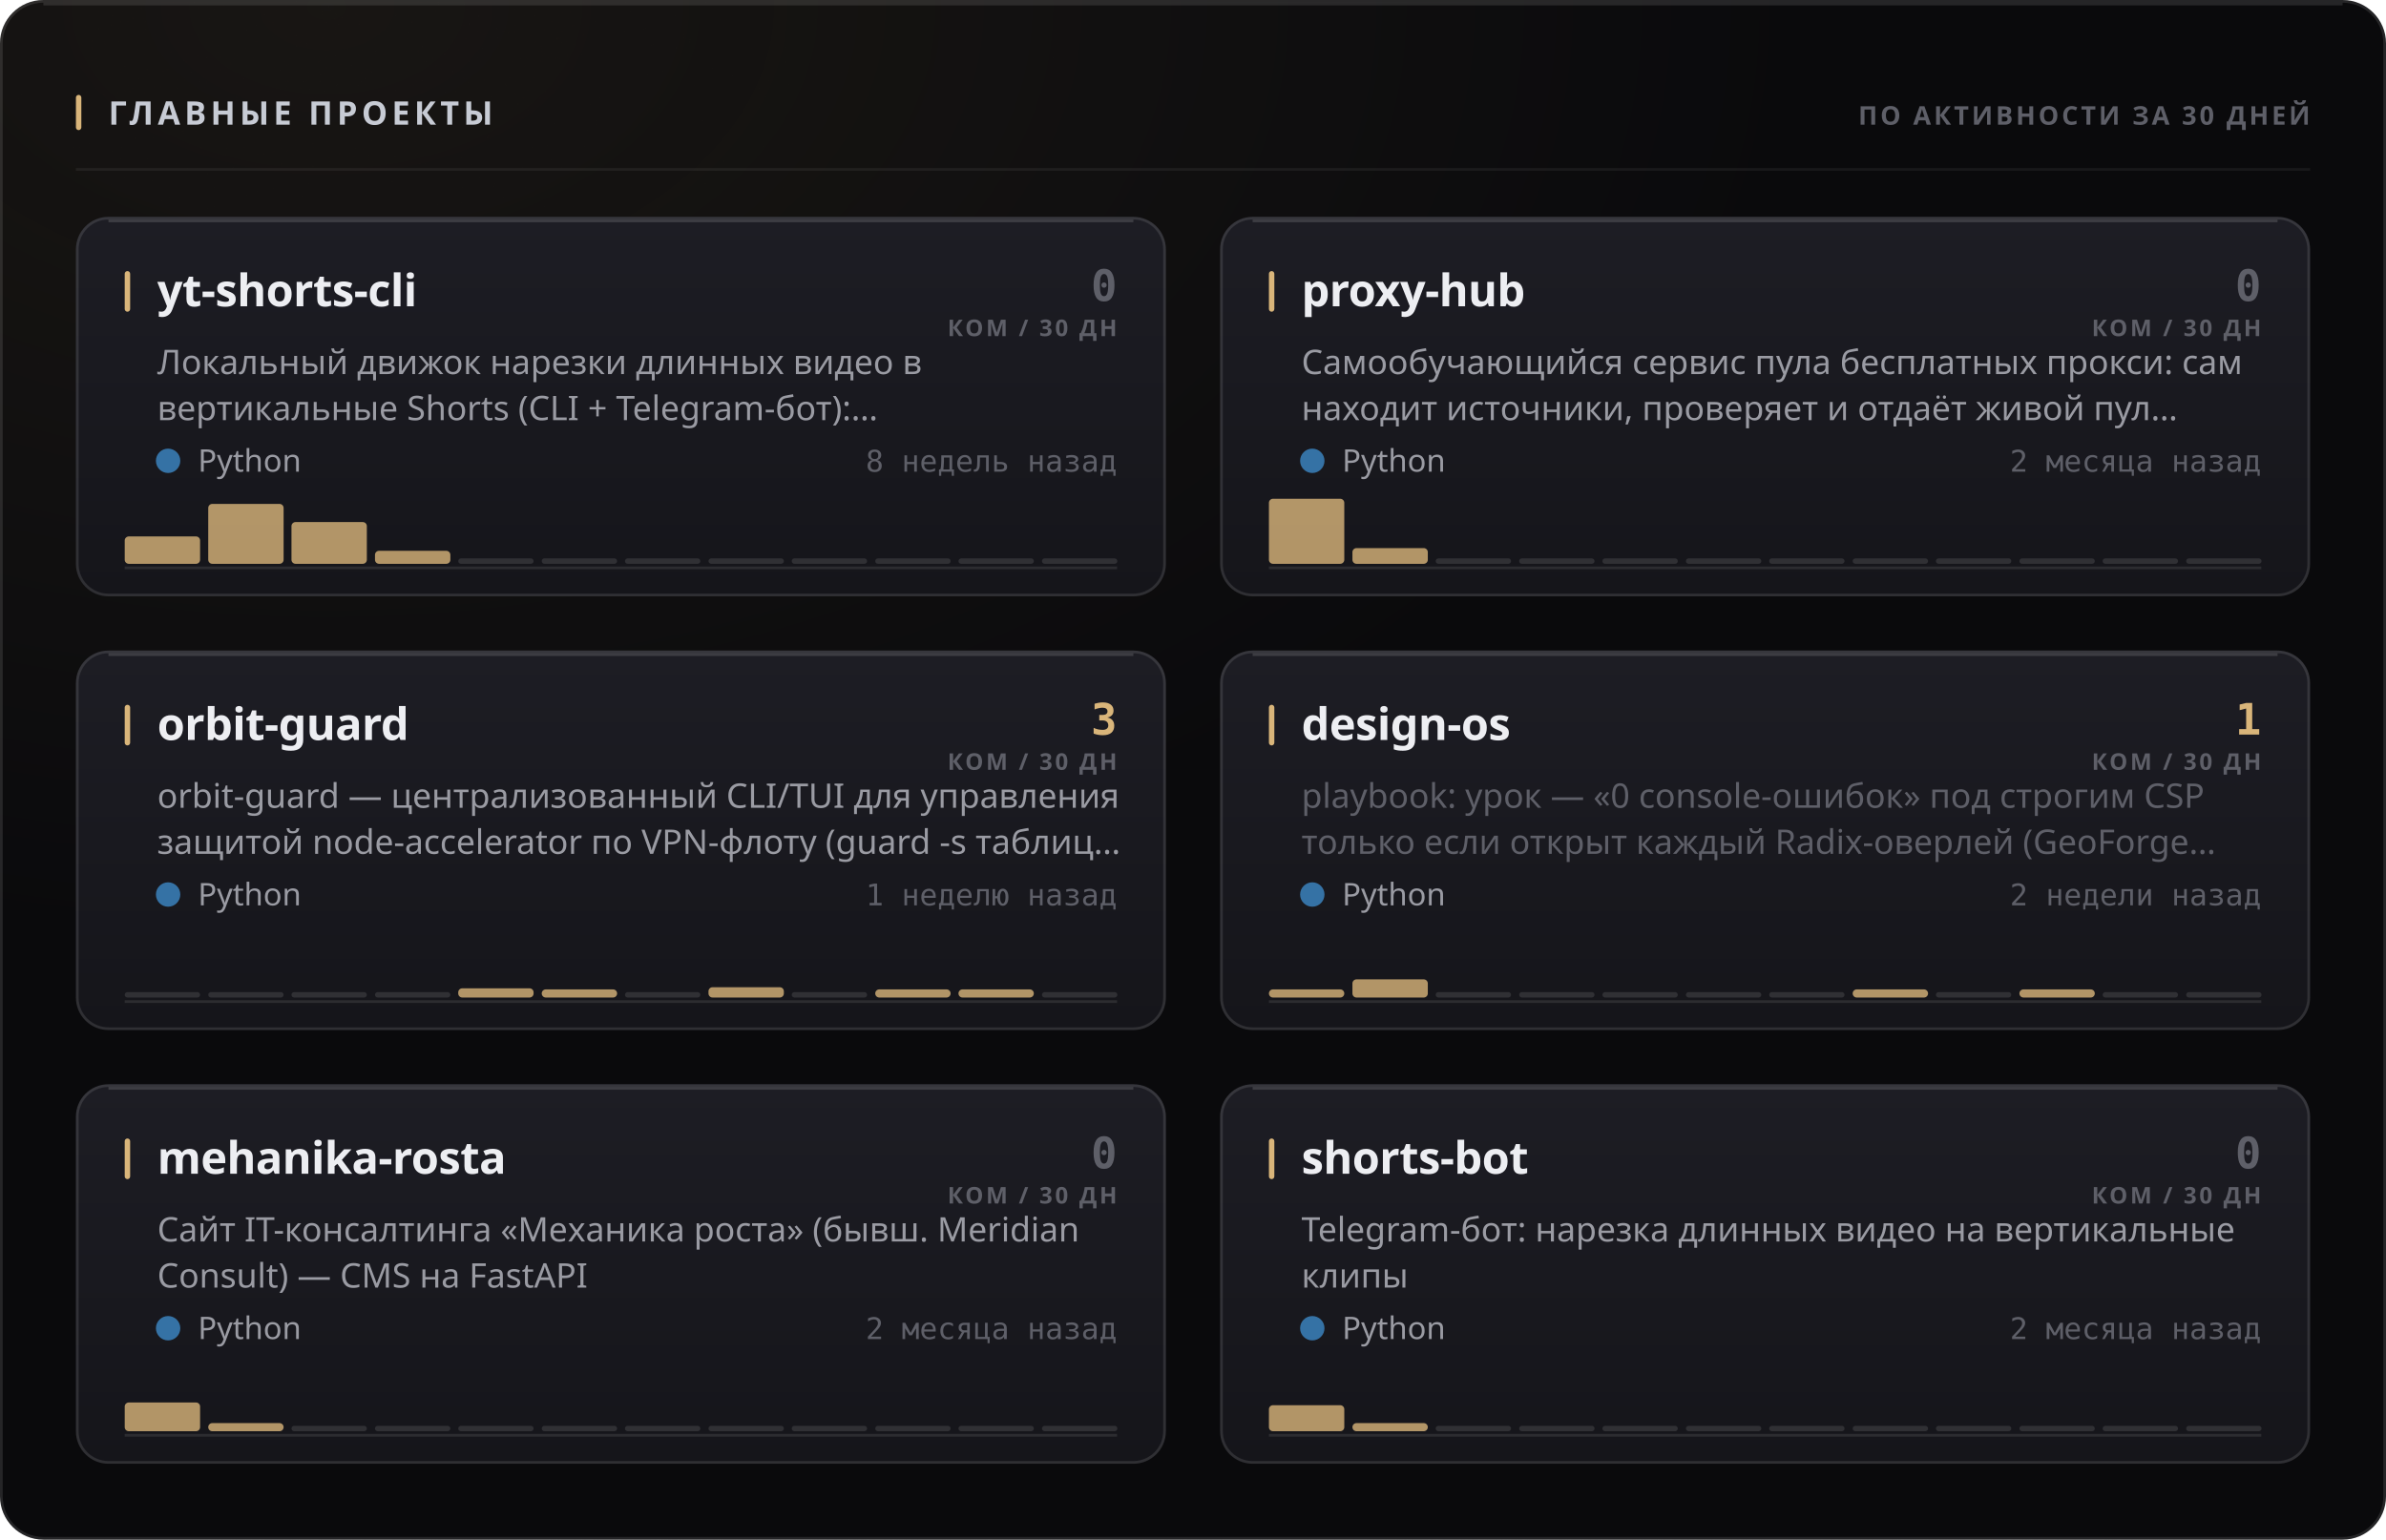
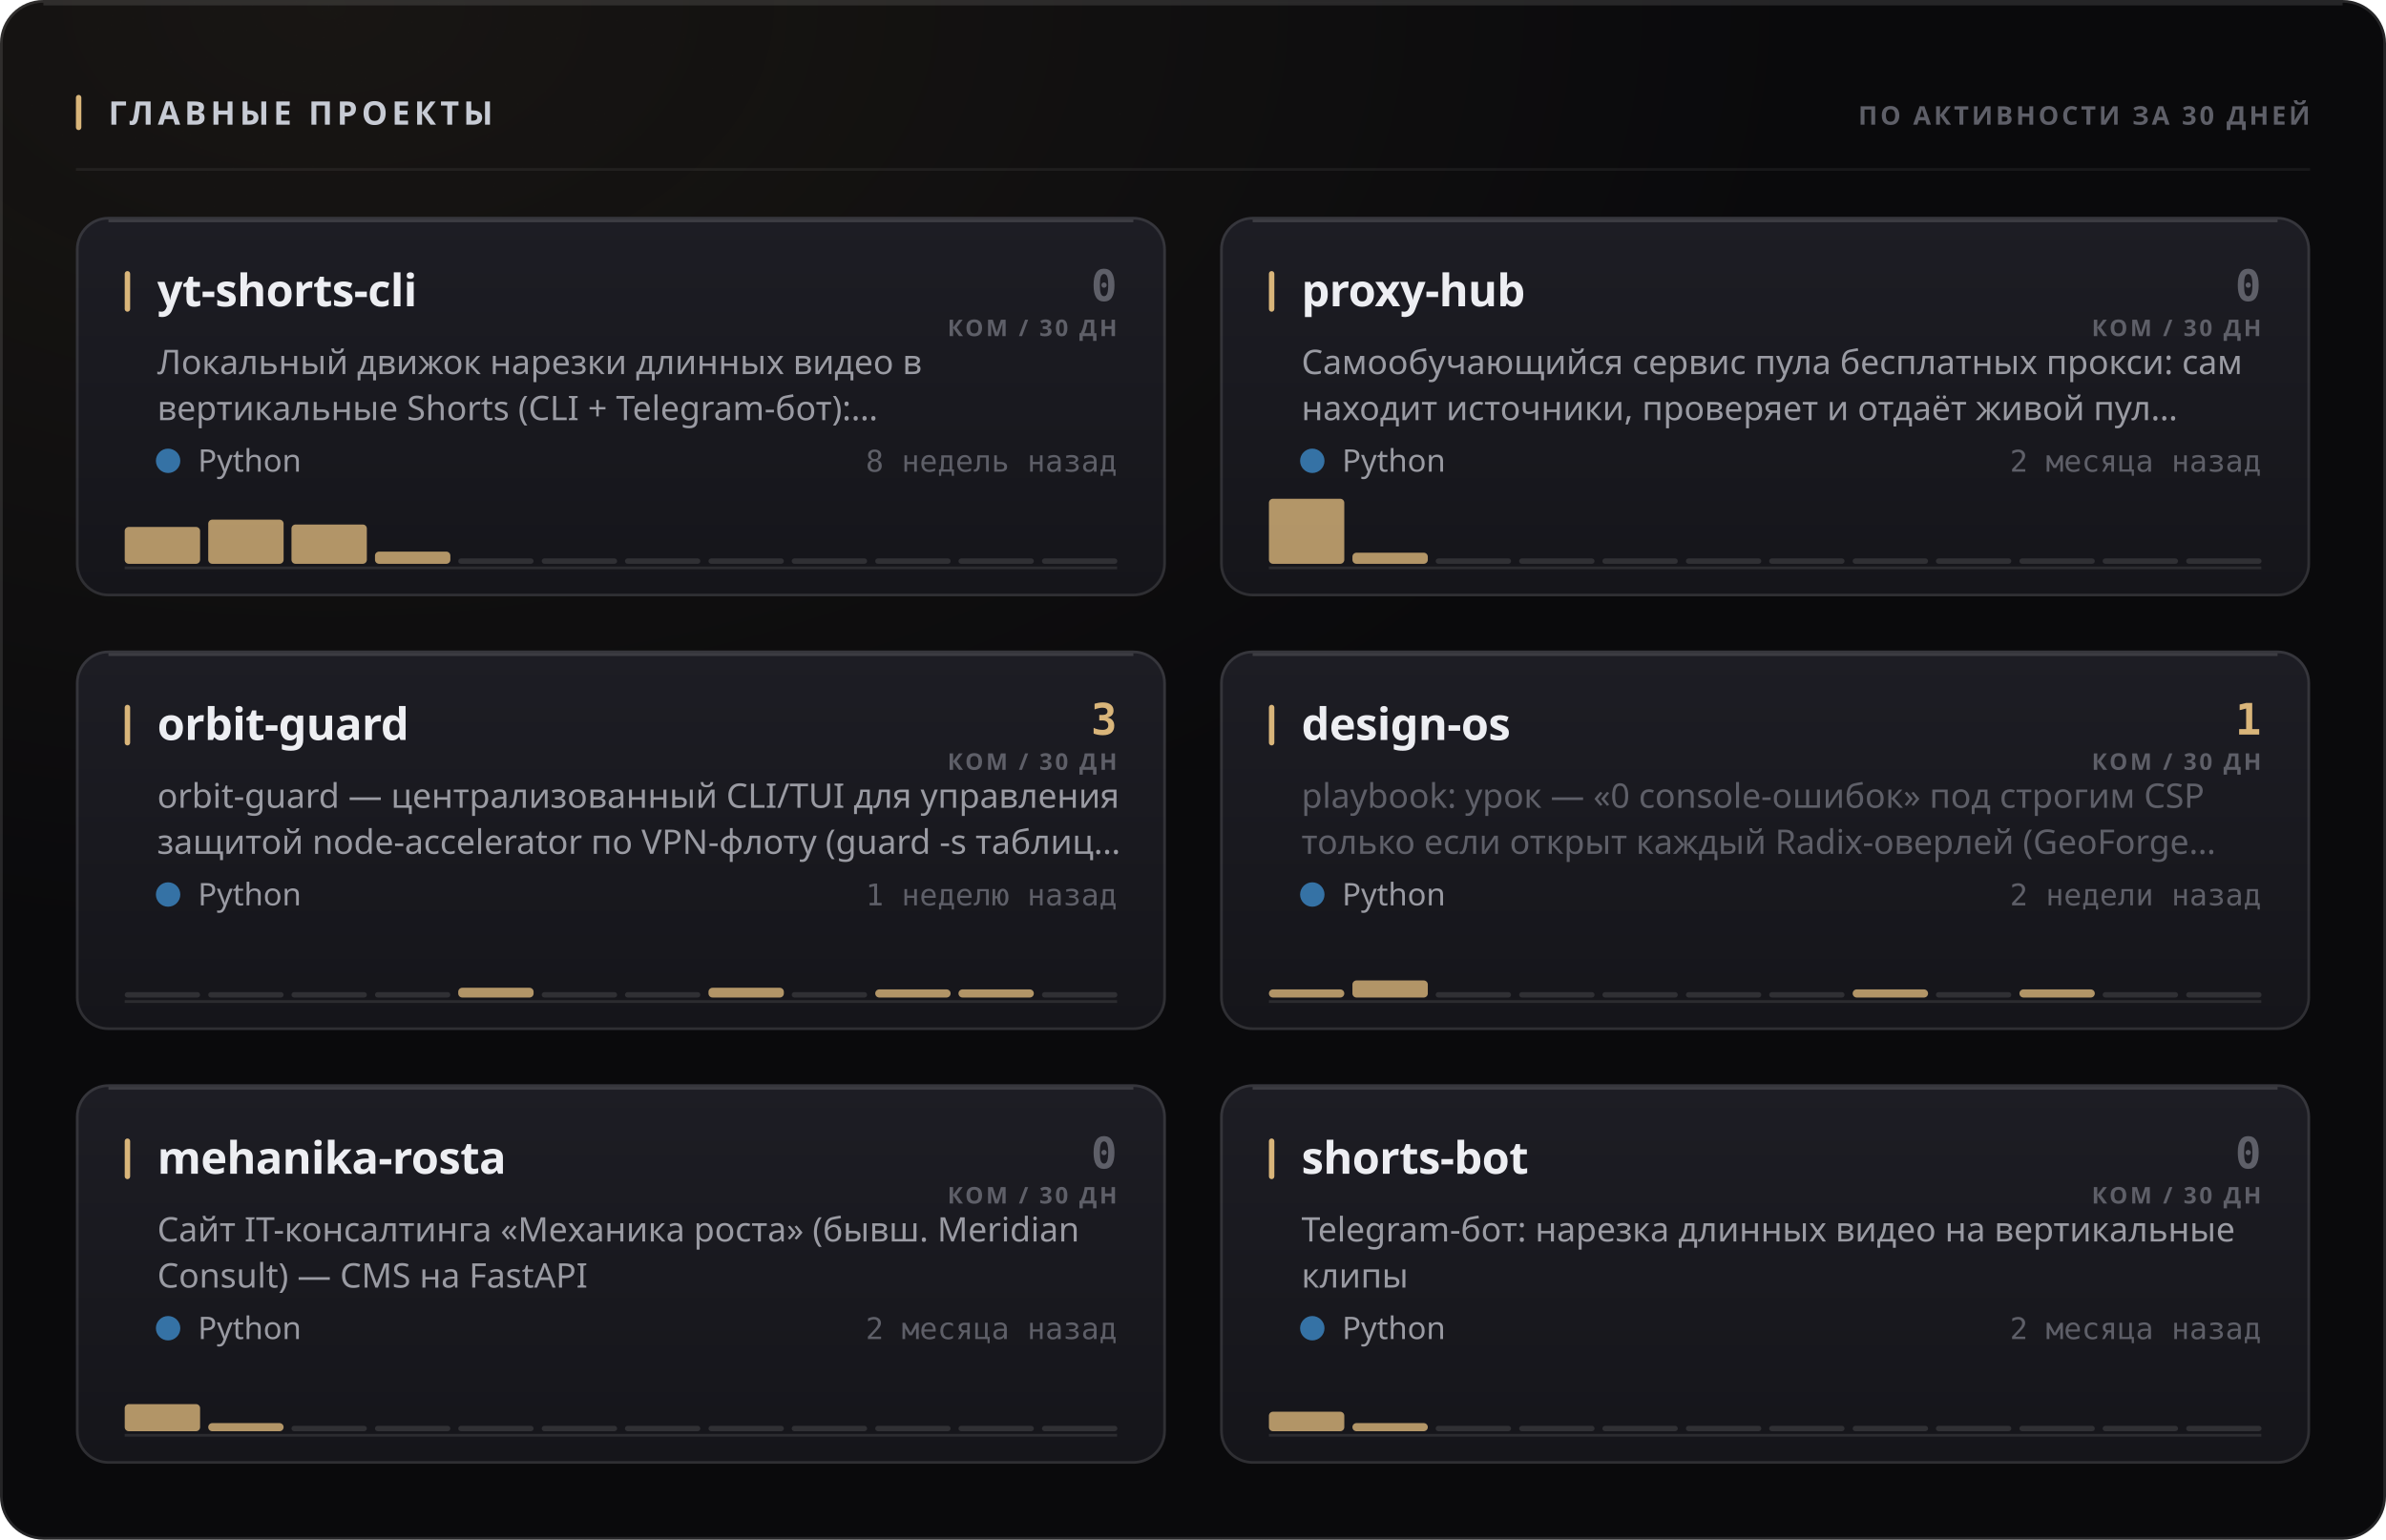
<svg xmlns="http://www.w3.org/2000/svg" width="880" height="568" viewBox="0 0 880 568" role="img">
  <style>
  text { font-family: -apple-system, BlinkMacSystemFont, 'Segoe UI', 'Noto Sans', Helvetica, Arial, sans-serif; }
  .mono { font-family: ui-monospace, 'SF Mono', 'Cascadia Mono', 'DejaVu Sans Mono', Menlo, Consolas, monospace; font-variant-numeric: tabular-nums; }
  .caps { letter-spacing: .1em; text-transform: uppercase; }

  @keyframes sheen  { from { transform: translateX(-120%); } to { transform: translateX(260%); } }
  @keyframes rise   { from { opacity: 0; transform: translateY(6px); } to { opacity: 1; transform: none; } }
  @keyframes slide  { from { opacity: 0; transform: translateX(-8px); } to { opacity: 1; transform: none; } }
  @keyframes grow   { from { transform: scaleY(0); } to { transform: scaleY(1); } }
  @keyframes widen  { from { transform: scaleX(0); } to { transform: scaleX(1); } }
  @keyframes draw   { from { stroke-dashoffset: 200; } to { stroke-dashoffset: 0; } }

  .sheen { animation: sheen 5.5s cubic-bezier(.45,0,.2,1) infinite; }
  .rise  { animation: rise .5s cubic-bezier(.16,1,.3,1) both; }
  .slide { animation: slide .42s cubic-bezier(.16,1,.3,1) both; }
  .bar   { transform-box: fill-box; transform-origin: 50% 100%;
           animation: grow .62s cubic-bezier(.16,1,.3,1) both; }
  .fill  { transform-box: fill-box; transform-origin: 0% 50%;
           animation: widen .8s cubic-bezier(.16,1,.3,1) both; }
  /* The hidden start state lives in the keyframes, never in the static rule.
     A renderer that ignores CSS animations then falls back to the FINISHED
     state — a drawn line, visible text — instead of an empty panel. */
  .spark { stroke-dasharray: 200;
           animation: draw 1.1s cubic-bezier(.16,1,.3,1) both; }

  @media (prefers-reduced-motion: reduce) {
    .sheen { animation: none; opacity: 0; }
    .rise, .slide, .bar, .fill, .spark { animation: none; opacity: 1; transform: none;
                                         stroke-dashoffset: 0; }
  }</style>
  <defs>
    <filter id="grain1" x="0" y="0" width="100%" height="100%">
      <feTurbulence type="fractalNoise" baseFrequency="0.82" numOctaves="3" stitchTiles="stitch" />
      <feColorMatrix type="saturate" values="0" />
    </filter>
    <radialGradient id="wash2" cx="14%" cy="0%" r="62%">
      <stop offset="0%" stop-color="#d9b57a" stop-opacity="0.07" />
      <stop offset="100%" stop-color="#d9b57a" stop-opacity="0" />
    </radialGradient>
    <linearGradient id="cardfill3" x1="0" y1="0" x2="0" y2="1">
      <stop offset="0%" stop-color="#1d1d24" />
      <stop offset="100%" stop-color="#15151a" />
    </linearGradient>
    <linearGradient id="cardfill4" x1="0" y1="0" x2="0" y2="1">
      <stop offset="0%" stop-color="#1d1d24" />
      <stop offset="100%" stop-color="#15151a" />
    </linearGradient>
    <linearGradient id="cardfill5" x1="0" y1="0" x2="0" y2="1">
      <stop offset="0%" stop-color="#1d1d24" />
      <stop offset="100%" stop-color="#15151a" />
    </linearGradient>
    <linearGradient id="cardfill6" x1="0" y1="0" x2="0" y2="1">
      <stop offset="0%" stop-color="#1d1d24" />
      <stop offset="100%" stop-color="#15151a" />
    </linearGradient>
    <linearGradient id="cardfill7" x1="0" y1="0" x2="0" y2="1">
      <stop offset="0%" stop-color="#1d1d24" />
      <stop offset="100%" stop-color="#15151a" />
    </linearGradient>
    <linearGradient id="cardfill8" x1="0" y1="0" x2="0" y2="1">
      <stop offset="0%" stop-color="#1d1d24" />
      <stop offset="100%" stop-color="#15151a" />
    </linearGradient>
  </defs>
  <rect width="880" height="568" rx="16" fill="#0a0a0c" />
  <rect width="880" height="568" rx="16" fill="url(#wash2)" />
  <rect width="880" height="568" rx="16" filter="url(#grain1)" opacity="0.05" style="mix-blend-mode:overlay" />
  <rect x=".5" y=".5" width="879" height="567" rx="15.5" fill="none" stroke="rgba(255,255,255,0.11)" />
  <path d="M16 1.5 H864" stroke="rgba(255,255,255,0.112)" stroke-width="1" fill="none" />
  <rect x="28" y="35" width="2" height="13" rx="1" fill="#d9b57a" />
  <text x="40" y="46" font-size="12" font-weight="700" fill="#c7cbd4" letter-spacing="0.13em">ГЛАВНЫЕ ПРОЕКТЫ</text>
  <text x="852" y="46" font-size="9.5" font-weight="600" fill="#5e5f68" text-anchor="end" letter-spacing="0.11em">ПО АКТИВНОСТИ ЗА 30 ДНЕЙ</text>
  <path d="M28 62.5 H852" stroke="rgba(255,255,255,0.06)" stroke-width="1" />
  <g class="rise" opacity="1" style="">
    <rect x="28" y="80" width="402" height="140" rx="12" fill="url(#cardfill3)" />
    <rect x="28.5" y="80.5" width="401" height="139" rx="11.5" fill="none" stroke="rgba(255,255,255,0.11)" />
    <path d="M40 81.5 H418" stroke="rgba(255,255,255,0.14)" stroke-width="1" fill="none" />
    <rect x="46" y="100" width="2" height="15" rx="1" fill="#d9b57a" />
    <text x="58" y="113" font-size="16.5" font-weight="700" fill="#edeef2" letter-spacing="-0.01em">yt-shorts-cli</text>
    <text x="412" y="111" font-size="16" font-weight="700" fill="#5e5f68" text-anchor="end" class="mono">0</text>
    <text x="412" y="124" font-size="8.5" font-weight="600" fill="#5e5f68" text-anchor="end" letter-spacing="0.11em">КОМ / 30 ДН</text>
    <text x="58" y="138" font-size="12.5" font-weight="400" fill="#9a9ba3">Локальный движок нарезки длинных видео в</text>
    <text x="58" y="155" font-size="12.5" font-weight="400" fill="#9a9ba3">вертикальные Shorts (CLI + Telegram-бот):…</text>
    <circle cx="62" cy="170" r="4.5" fill="#3572A5" />
    <text x="73" y="174" font-size="11.5" font-weight="400" fill="#9a9ba3">Python</text>
    <text x="412" y="174" font-size="11" font-weight="400" fill="#5e5f68" text-anchor="end" class="mono">8 недель назад</text>
    <path d="M46 209.5 H412" stroke="rgba(255,255,255,0.096)" stroke-width="1" />
    <g class="bar" style="animation-delay:0.18s">
-       <rect x="46.0" y="197.9" width="27.8" height="10.1" rx="1.5" fill="#d9b57a" opacity="0.8" />
-       <rect x="76.8" y="185.9" width="27.8" height="22.1" rx="1.5" fill="#d9b57a" opacity="0.8" />
-       <rect x="107.5" y="192.6" width="27.8" height="15.4" rx="1.5" fill="#d9b57a" opacity="0.8" />
-       <rect x="138.3" y="203.2" width="27.8" height="4.8" rx="1.5" fill="#d9b57a" opacity="0.8" />
+       <rect x="46.0" y="194.4" width="27.8" height="13.6" rx="1.5" fill="#d9b57a" opacity="0.8" />
+       <rect x="76.8" y="191.7" width="27.8" height="16.3" rx="1.5" fill="#d9b57a" opacity="0.8" />
+       <rect x="107.5" y="193.5" width="27.8" height="14.5" rx="1.5" fill="#d9b57a" opacity="0.8" />
+       <rect x="138.3" y="203.5" width="27.8" height="4.5" rx="1.5" fill="#d9b57a" opacity="0.8" />
      <rect x="169.0" y="206.0" width="27.8" height="2" rx="1" fill="rgba(255,255,255,0.11)" />
      <rect x="199.8" y="206.0" width="27.8" height="2" rx="1" fill="rgba(255,255,255,0.11)" />
      <rect x="230.5" y="206.0" width="27.8" height="2" rx="1" fill="rgba(255,255,255,0.11)" />
      <rect x="261.3" y="206.0" width="27.8" height="2" rx="1" fill="rgba(255,255,255,0.11)" />
      <rect x="292.0" y="206.0" width="27.8" height="2" rx="1" fill="rgba(255,255,255,0.11)" />
      <rect x="322.8" y="206.0" width="27.8" height="2" rx="1" fill="rgba(255,255,255,0.11)" />
      <rect x="353.5" y="206.0" width="27.8" height="2" rx="1" fill="rgba(255,255,255,0.11)" />
      <rect x="384.3" y="206.0" width="27.8" height="2" rx="1" fill="rgba(255,255,255,0.11)" />
    </g>
  </g>
  <g class="rise" opacity="1" style=" animation-delay:0.055s;">
    <rect x="450" y="80" width="402" height="140" rx="12" fill="url(#cardfill4)" />
    <rect x="450.5" y="80.5" width="401" height="139" rx="11.5" fill="none" stroke="rgba(255,255,255,0.11)" />
    <path d="M462 81.5 H840" stroke="rgba(255,255,255,0.14)" stroke-width="1" fill="none" />
    <rect x="468" y="100" width="2" height="15" rx="1" fill="#d9b57a" />
    <text x="480" y="113" font-size="16.5" font-weight="700" fill="#edeef2" letter-spacing="-0.01em">proxy-hub</text>
    <text x="834" y="111" font-size="16" font-weight="700" fill="#5e5f68" text-anchor="end" class="mono">0</text>
    <text x="834" y="124" font-size="8.5" font-weight="600" fill="#5e5f68" text-anchor="end" letter-spacing="0.11em">КОМ / 30 ДН</text>
    <text x="480" y="138" font-size="12.5" font-weight="400" fill="#9a9ba3">Самообучающийся сервис пула бесплатных прокси: сам</text>
    <text x="480" y="155" font-size="12.5" font-weight="400" fill="#9a9ba3">находит источники, проверяет и отдаёт живой пул…</text>
    <circle cx="484" cy="170" r="4.5" fill="#3572A5" />
    <text x="495" y="174" font-size="11.5" font-weight="400" fill="#9a9ba3">Python</text>
    <text x="834" y="174" font-size="11" font-weight="400" fill="#5e5f68" text-anchor="end" class="mono">2 месяца назад</text>
    <path d="M468 209.5 H834" stroke="rgba(255,255,255,0.096)" stroke-width="1" />
    <g class="bar" style="animation-delay:0.24s">
      <rect x="468.0" y="184.0" width="27.8" height="24.0" rx="1.5" fill="#d9b57a" opacity="0.8" />
-       <rect x="498.8" y="202.2" width="27.8" height="5.8" rx="1.5" fill="#d9b57a" opacity="0.8" />
+       <rect x="498.8" y="203.9" width="27.8" height="4.1" rx="1.5" fill="#d9b57a" opacity="0.8" />
      <rect x="529.5" y="206.0" width="27.8" height="2" rx="1" fill="rgba(255,255,255,0.11)" />
      <rect x="560.3" y="206.0" width="27.8" height="2" rx="1" fill="rgba(255,255,255,0.11)" />
      <rect x="591.0" y="206.0" width="27.8" height="2" rx="1" fill="rgba(255,255,255,0.11)" />
      <rect x="621.8" y="206.0" width="27.8" height="2" rx="1" fill="rgba(255,255,255,0.11)" />
      <rect x="652.5" y="206.0" width="27.8" height="2" rx="1" fill="rgba(255,255,255,0.11)" />
      <rect x="683.3" y="206.0" width="27.8" height="2" rx="1" fill="rgba(255,255,255,0.11)" />
      <rect x="714.0" y="206.0" width="27.8" height="2" rx="1" fill="rgba(255,255,255,0.11)" />
      <rect x="744.8" y="206.0" width="27.8" height="2" rx="1" fill="rgba(255,255,255,0.11)" />
      <rect x="775.5" y="206.0" width="27.8" height="2" rx="1" fill="rgba(255,255,255,0.11)" />
      <rect x="806.3" y="206.0" width="27.8" height="2" rx="1" fill="rgba(255,255,255,0.11)" />
    </g>
  </g>
  <g class="rise" opacity="1" style=" animation-delay:0.110s;">
    <rect x="28" y="240" width="402" height="140" rx="12" fill="url(#cardfill5)" />
    <rect x="28.5" y="240.5" width="401" height="139" rx="11.5" fill="none" stroke="rgba(255,255,255,0.11)" />
    <path d="M40 241.5 H418" stroke="rgba(255,255,255,0.14)" stroke-width="1" fill="none" />
    <rect x="46" y="260" width="2" height="15" rx="1" fill="#d9b57a" />
    <text x="58" y="273" font-size="16.5" font-weight="700" fill="#edeef2" letter-spacing="-0.01em">orbit-guard</text>
    <text x="412" y="271" font-size="16" font-weight="700" fill="#d9b57a" text-anchor="end" class="mono">3</text>
    <text x="412" y="284" font-size="8.5" font-weight="600" fill="#5e5f68" text-anchor="end" letter-spacing="0.11em">КОМ / 30 ДН</text>
    <text x="58" y="298" font-size="12.5" font-weight="400" fill="#9a9ba3">orbit-guard — централизованный CLI/TUI для управления</text>
    <text x="58" y="315" font-size="12.5" font-weight="400" fill="#9a9ba3">защитой node-accelerator по VPN-флоту (guard -s таблиц…</text>
    <circle cx="62" cy="330" r="4.5" fill="#3572A5" />
    <text x="73" y="334" font-size="11.5" font-weight="400" fill="#9a9ba3">Python</text>
    <text x="412" y="334" font-size="11" font-weight="400" fill="#5e5f68" text-anchor="end" class="mono">1 неделю назад</text>
    <path d="M46 369.5 H412" stroke="rgba(255,255,255,0.096)" stroke-width="1" />
    <g class="bar" style="animation-delay:0.3s">
      <rect x="46.0" y="366.0" width="27.8" height="2" rx="1" fill="rgba(255,255,255,0.11)" />
      <rect x="76.8" y="366.0" width="27.8" height="2" rx="1" fill="rgba(255,255,255,0.11)" />
      <rect x="107.5" y="366.0" width="27.8" height="2" rx="1" fill="rgba(255,255,255,0.11)" />
      <rect x="138.3" y="366.0" width="27.8" height="2" rx="1" fill="rgba(255,255,255,0.11)" />
-       <rect x="169.0" y="364.6" width="27.8" height="3.4" rx="1.5" fill="#d9b57a" opacity="0.8" />
-       <rect x="199.8" y="365.0" width="27.8" height="3.0" rx="1.5" fill="#d9b57a" opacity="0.8" />
+       <rect x="169.0" y="364.4" width="27.8" height="3.6" rx="1.5" fill="#d9b57a" opacity="0.8" />
+       <rect x="199.8" y="366.0" width="27.8" height="2" rx="1" fill="rgba(255,255,255,0.11)" />
      <rect x="230.5" y="366.0" width="27.8" height="2" rx="1" fill="rgba(255,255,255,0.11)" />
-       <rect x="261.3" y="364.2" width="27.8" height="3.8" rx="1.5" fill="#d9b57a" opacity="0.8" />
+       <rect x="261.3" y="364.4" width="27.8" height="3.6" rx="1.5" fill="#d9b57a" opacity="0.8" />
      <rect x="292.0" y="366.0" width="27.8" height="2" rx="1" fill="rgba(255,255,255,0.11)" />
      <rect x="322.8" y="365.0" width="27.8" height="3.0" rx="1.5" fill="#d9b57a" opacity="0.8" />
      <rect x="353.5" y="365.0" width="27.8" height="3.0" rx="1.5" fill="#d9b57a" opacity="0.8" />
      <rect x="384.3" y="366.0" width="27.8" height="2" rx="1" fill="rgba(255,255,255,0.11)" />
    </g>
  </g>
  <g class="rise" opacity="1" style=" animation-delay:0.165s;">
    <rect x="450" y="240" width="402" height="140" rx="12" fill="url(#cardfill6)" />
    <rect x="450.5" y="240.5" width="401" height="139" rx="11.5" fill="none" stroke="rgba(255,255,255,0.11)" />
    <path d="M462 241.5 H840" stroke="rgba(255,255,255,0.14)" stroke-width="1" fill="none" />
    <rect x="468" y="260" width="2" height="15" rx="1" fill="#d9b57a" />
    <text x="480" y="273" font-size="16.5" font-weight="700" fill="#edeef2" letter-spacing="-0.01em">design-os</text>
    <text x="834" y="271" font-size="16" font-weight="700" fill="#d9b57a" text-anchor="end" class="mono">1</text>
    <text x="834" y="284" font-size="8.5" font-weight="600" fill="#5e5f68" text-anchor="end" letter-spacing="0.11em">КОМ / 30 ДН</text>
    <text x="480" y="298" font-size="12.5" font-weight="400" fill="#5e5f68">playbook: урок — «0 console-ошибок» под строгим CSP</text>
    <text x="480" y="315" font-size="12.5" font-weight="400" fill="#5e5f68">только если открыт каждый Radix-оверлей (GeoForge…</text>
    <circle cx="484" cy="330" r="4.5" fill="#3572A5" />
    <text x="495" y="334" font-size="11.5" font-weight="400" fill="#9a9ba3">Python</text>
    <text x="834" y="334" font-size="11" font-weight="400" fill="#5e5f68" text-anchor="end" class="mono">2 недели назад</text>
    <path d="M468 369.5 H834" stroke="rgba(255,255,255,0.096)" stroke-width="1" />
    <g class="bar" style="animation-delay:0.36s">
      <rect x="468.0" y="365.0" width="27.8" height="3.0" rx="1.5" fill="#d9b57a" opacity="0.8" />
-       <rect x="498.8" y="361.3" width="27.8" height="6.7" rx="1.5" fill="#d9b57a" opacity="0.8" />
+       <rect x="498.8" y="361.7" width="27.8" height="6.3" rx="1.5" fill="#d9b57a" opacity="0.8" />
      <rect x="529.5" y="366.0" width="27.8" height="2" rx="1" fill="rgba(255,255,255,0.11)" />
      <rect x="560.3" y="366.0" width="27.8" height="2" rx="1" fill="rgba(255,255,255,0.11)" />
      <rect x="591.0" y="366.0" width="27.8" height="2" rx="1" fill="rgba(255,255,255,0.11)" />
      <rect x="621.8" y="366.0" width="27.8" height="2" rx="1" fill="rgba(255,255,255,0.11)" />
      <rect x="652.5" y="366.0" width="27.8" height="2" rx="1" fill="rgba(255,255,255,0.11)" />
      <rect x="683.3" y="365.0" width="27.8" height="3.0" rx="1.5" fill="#d9b57a" opacity="0.8" />
      <rect x="714.0" y="366.0" width="27.8" height="2" rx="1" fill="rgba(255,255,255,0.11)" />
      <rect x="744.8" y="365.0" width="27.8" height="3.0" rx="1.5" fill="#d9b57a" opacity="0.8" />
      <rect x="775.5" y="366.0" width="27.8" height="2" rx="1" fill="rgba(255,255,255,0.11)" />
      <rect x="806.3" y="366.0" width="27.8" height="2" rx="1" fill="rgba(255,255,255,0.11)" />
    </g>
  </g>
  <g class="rise" opacity="1" style=" animation-delay:0.220s;">
    <rect x="28" y="400" width="402" height="140" rx="12" fill="url(#cardfill7)" />
    <rect x="28.5" y="400.5" width="401" height="139" rx="11.5" fill="none" stroke="rgba(255,255,255,0.11)" />
    <path d="M40 401.5 H418" stroke="rgba(255,255,255,0.14)" stroke-width="1" fill="none" />
    <rect x="46" y="420" width="2" height="15" rx="1" fill="#d9b57a" />
    <text x="58" y="433" font-size="16.5" font-weight="700" fill="#edeef2" letter-spacing="-0.01em">mehanika-rosta</text>
    <text x="412" y="431" font-size="16" font-weight="700" fill="#5e5f68" text-anchor="end" class="mono">0</text>
    <text x="412" y="444" font-size="8.5" font-weight="600" fill="#5e5f68" text-anchor="end" letter-spacing="0.11em">КОМ / 30 ДН</text>
    <text x="58" y="458" font-size="12.5" font-weight="400" fill="#9a9ba3">Сайт IT-консалтинга «Механика роста» (бывш. Meridian</text>
    <text x="58" y="475" font-size="12.5" font-weight="400" fill="#9a9ba3">Consult) — CMS на FastAPI</text>
    <circle cx="62" cy="490" r="4.5" fill="#3572A5" />
    <text x="73" y="494" font-size="11.5" font-weight="400" fill="#9a9ba3">Python</text>
    <text x="412" y="494" font-size="11" font-weight="400" fill="#5e5f68" text-anchor="end" class="mono">2 месяца назад</text>
    <path d="M46 529.5 H412" stroke="rgba(255,255,255,0.096)" stroke-width="1" />
    <g class="bar" style="animation-delay:0.42s">
-       <rect x="46.0" y="517.4" width="27.8" height="10.6" rx="1.5" fill="#d9b57a" opacity="0.8" />
+       <rect x="46.0" y="518.0" width="27.8" height="10.0" rx="1.5" fill="#d9b57a" opacity="0.8" />
      <rect x="76.8" y="525.0" width="27.8" height="3.0" rx="1.5" fill="#d9b57a" opacity="0.8" />
      <rect x="107.5" y="526.0" width="27.8" height="2" rx="1" fill="rgba(255,255,255,0.11)" />
      <rect x="138.3" y="526.0" width="27.8" height="2" rx="1" fill="rgba(255,255,255,0.11)" />
      <rect x="169.0" y="526.0" width="27.8" height="2" rx="1" fill="rgba(255,255,255,0.11)" />
      <rect x="199.8" y="526.0" width="27.8" height="2" rx="1" fill="rgba(255,255,255,0.11)" />
      <rect x="230.5" y="526.0" width="27.8" height="2" rx="1" fill="rgba(255,255,255,0.11)" />
      <rect x="261.3" y="526.0" width="27.8" height="2" rx="1" fill="rgba(255,255,255,0.11)" />
      <rect x="292.0" y="526.0" width="27.8" height="2" rx="1" fill="rgba(255,255,255,0.11)" />
      <rect x="322.8" y="526.0" width="27.8" height="2" rx="1" fill="rgba(255,255,255,0.11)" />
      <rect x="353.5" y="526.0" width="27.8" height="2" rx="1" fill="rgba(255,255,255,0.11)" />
      <rect x="384.3" y="526.0" width="27.8" height="2" rx="1" fill="rgba(255,255,255,0.11)" />
    </g>
  </g>
  <g class="rise" opacity="1" style=" animation-delay:0.275s;">
    <rect x="450" y="400" width="402" height="140" rx="12" fill="url(#cardfill8)" />
    <rect x="450.5" y="400.5" width="401" height="139" rx="11.5" fill="none" stroke="rgba(255,255,255,0.11)" />
    <path d="M462 401.5 H840" stroke="rgba(255,255,255,0.14)" stroke-width="1" fill="none" />
    <rect x="468" y="420" width="2" height="15" rx="1" fill="#d9b57a" />
    <text x="480" y="433" font-size="16.5" font-weight="700" fill="#edeef2" letter-spacing="-0.01em">shorts-bot</text>
    <text x="834" y="431" font-size="16" font-weight="700" fill="#5e5f68" text-anchor="end" class="mono">0</text>
    <text x="834" y="444" font-size="8.5" font-weight="600" fill="#5e5f68" text-anchor="end" letter-spacing="0.11em">КОМ / 30 ДН</text>
    <text x="480" y="458" font-size="12.5" font-weight="400" fill="#9a9ba3">Telegram-бот: нарезка длинных видео на вертикальные</text>
    <text x="480" y="475" font-size="12.5" font-weight="400" fill="#9a9ba3">клипы</text>
    <circle cx="484" cy="490" r="4.5" fill="#3572A5" />
    <text x="495" y="494" font-size="11.5" font-weight="400" fill="#9a9ba3">Python</text>
    <text x="834" y="494" font-size="11" font-weight="400" fill="#5e5f68" text-anchor="end" class="mono">2 месяца назад</text>
    <path d="M468 529.5 H834" stroke="rgba(255,255,255,0.096)" stroke-width="1" />
    <g class="bar" style="animation-delay:0.48s">
-       <rect x="468.0" y="518.4" width="27.8" height="9.6" rx="1.5" fill="#d9b57a" opacity="0.8" />
+       <rect x="468.0" y="520.8" width="27.8" height="7.2" rx="1.5" fill="#d9b57a" opacity="0.8" />
      <rect x="498.8" y="525.0" width="27.8" height="3.0" rx="1.5" fill="#d9b57a" opacity="0.8" />
      <rect x="529.5" y="526.0" width="27.8" height="2" rx="1" fill="rgba(255,255,255,0.11)" />
      <rect x="560.3" y="526.0" width="27.8" height="2" rx="1" fill="rgba(255,255,255,0.11)" />
      <rect x="591.0" y="526.0" width="27.8" height="2" rx="1" fill="rgba(255,255,255,0.11)" />
      <rect x="621.8" y="526.0" width="27.8" height="2" rx="1" fill="rgba(255,255,255,0.11)" />
      <rect x="652.5" y="526.0" width="27.8" height="2" rx="1" fill="rgba(255,255,255,0.11)" />
      <rect x="683.3" y="526.0" width="27.8" height="2" rx="1" fill="rgba(255,255,255,0.11)" />
      <rect x="714.0" y="526.0" width="27.8" height="2" rx="1" fill="rgba(255,255,255,0.11)" />
      <rect x="744.8" y="526.0" width="27.8" height="2" rx="1" fill="rgba(255,255,255,0.11)" />
      <rect x="775.5" y="526.0" width="27.8" height="2" rx="1" fill="rgba(255,255,255,0.11)" />
      <rect x="806.3" y="526.0" width="27.8" height="2" rx="1" fill="rgba(255,255,255,0.11)" />
    </g>
  </g>
</svg>
